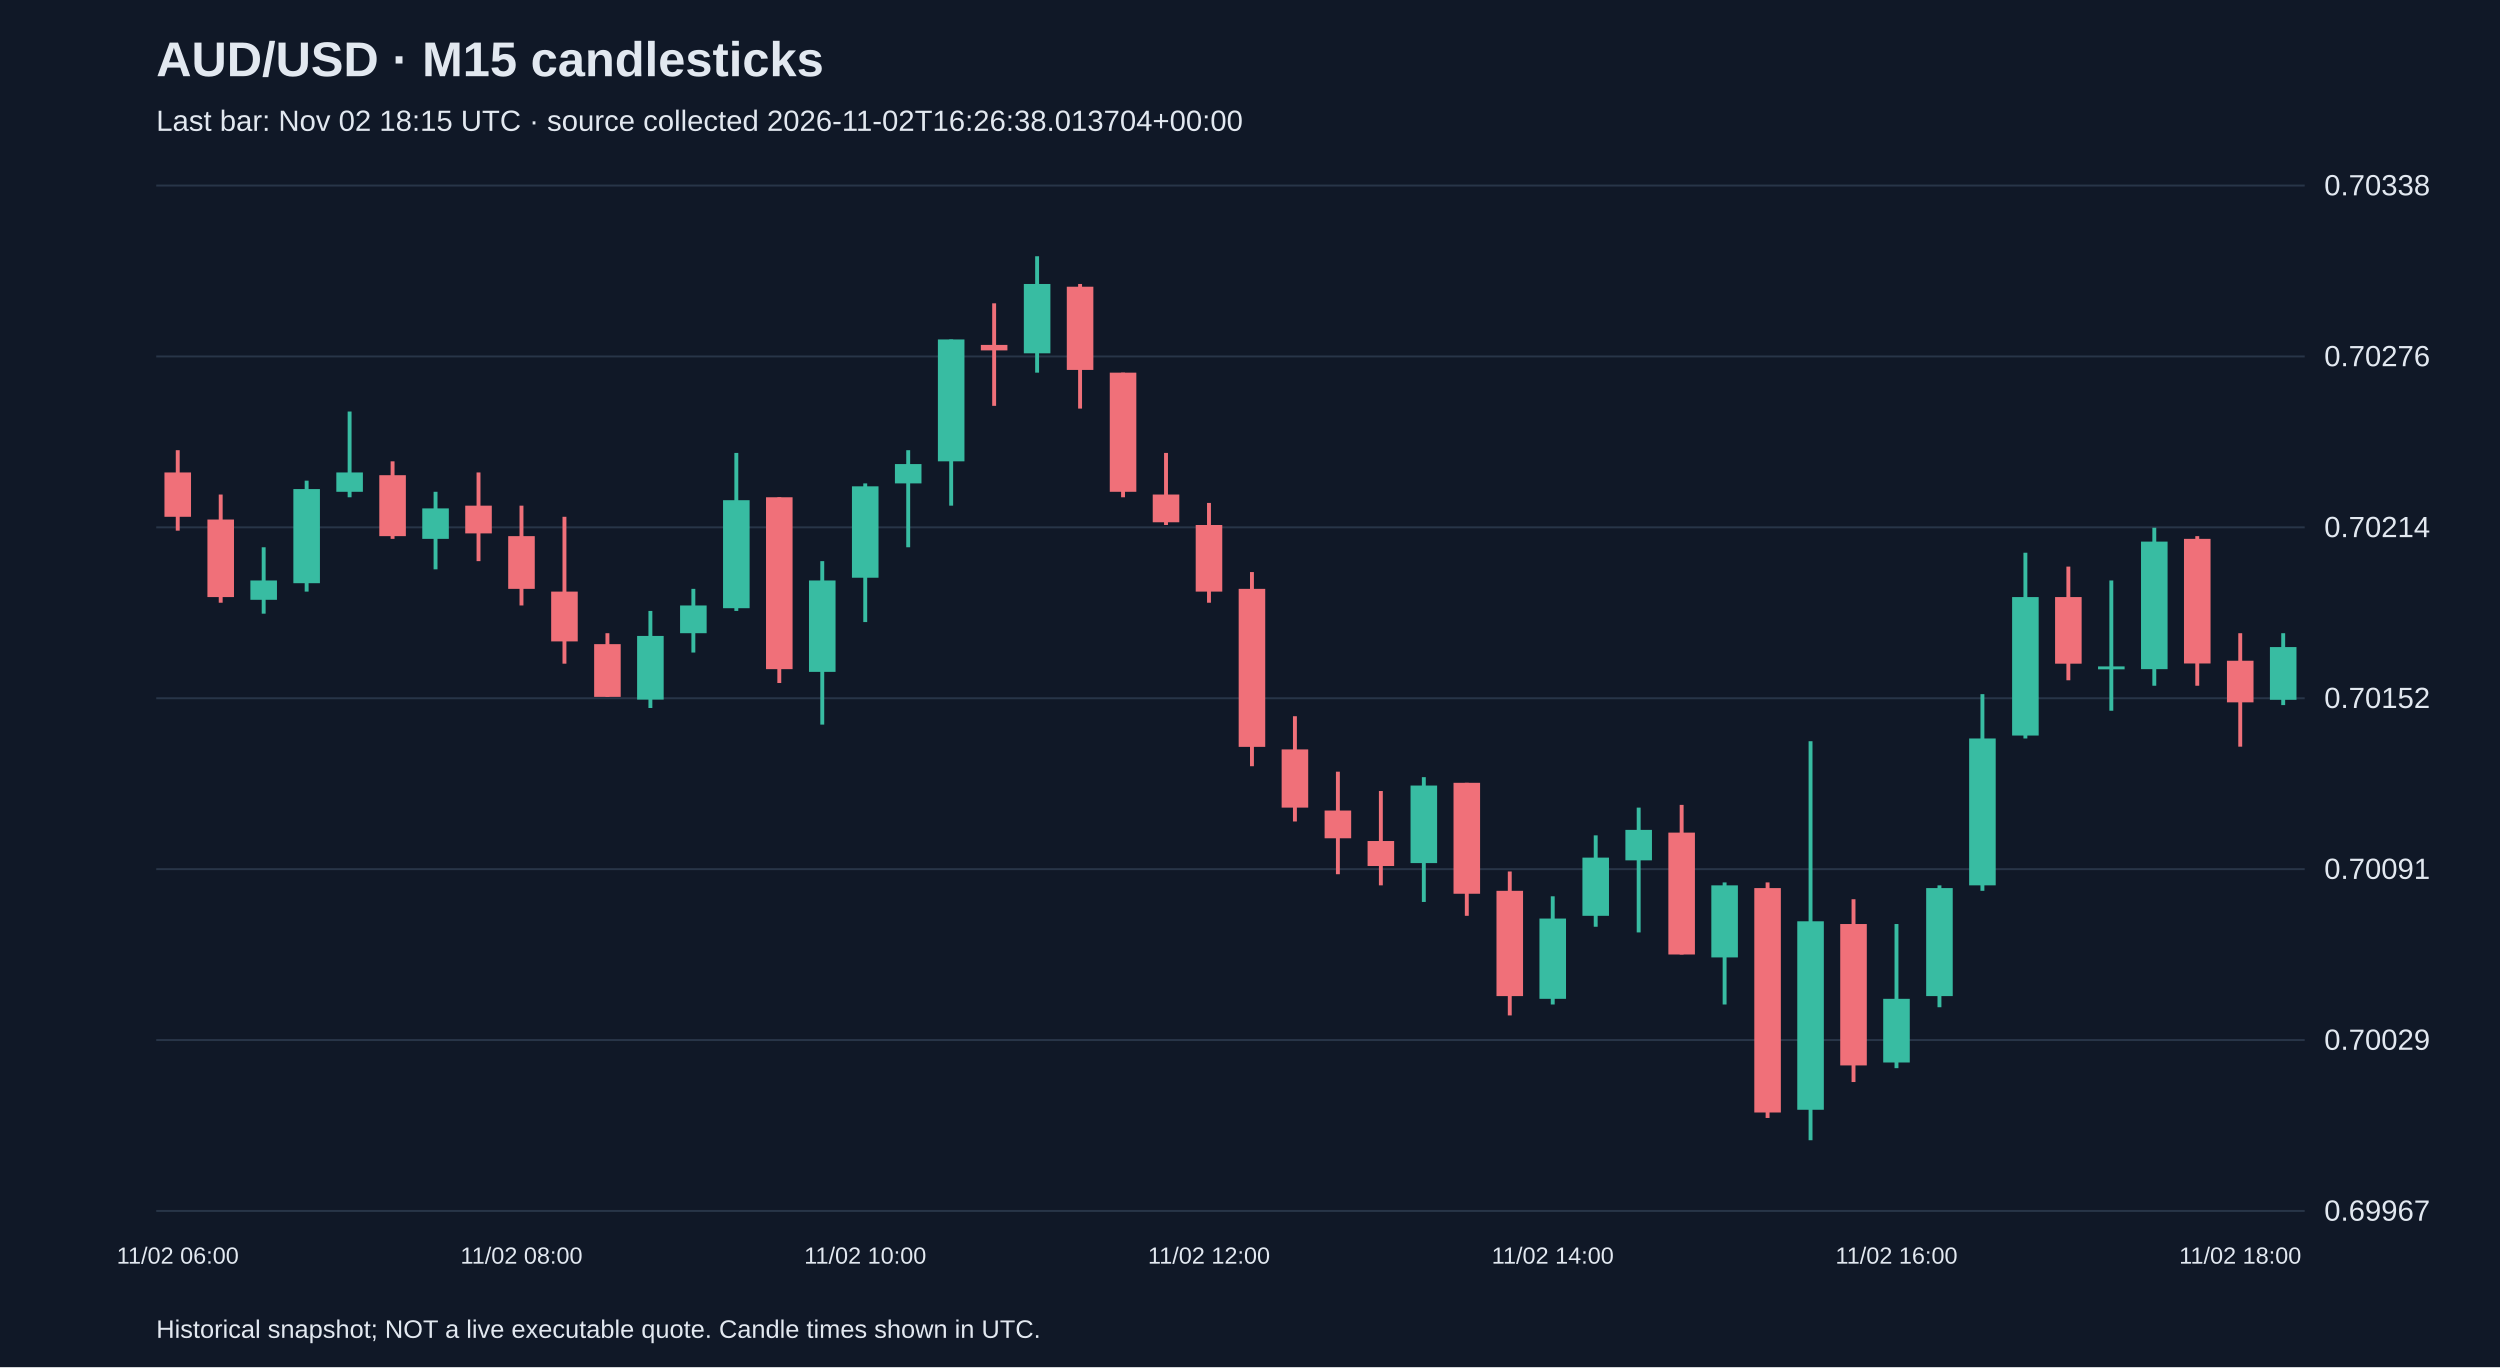
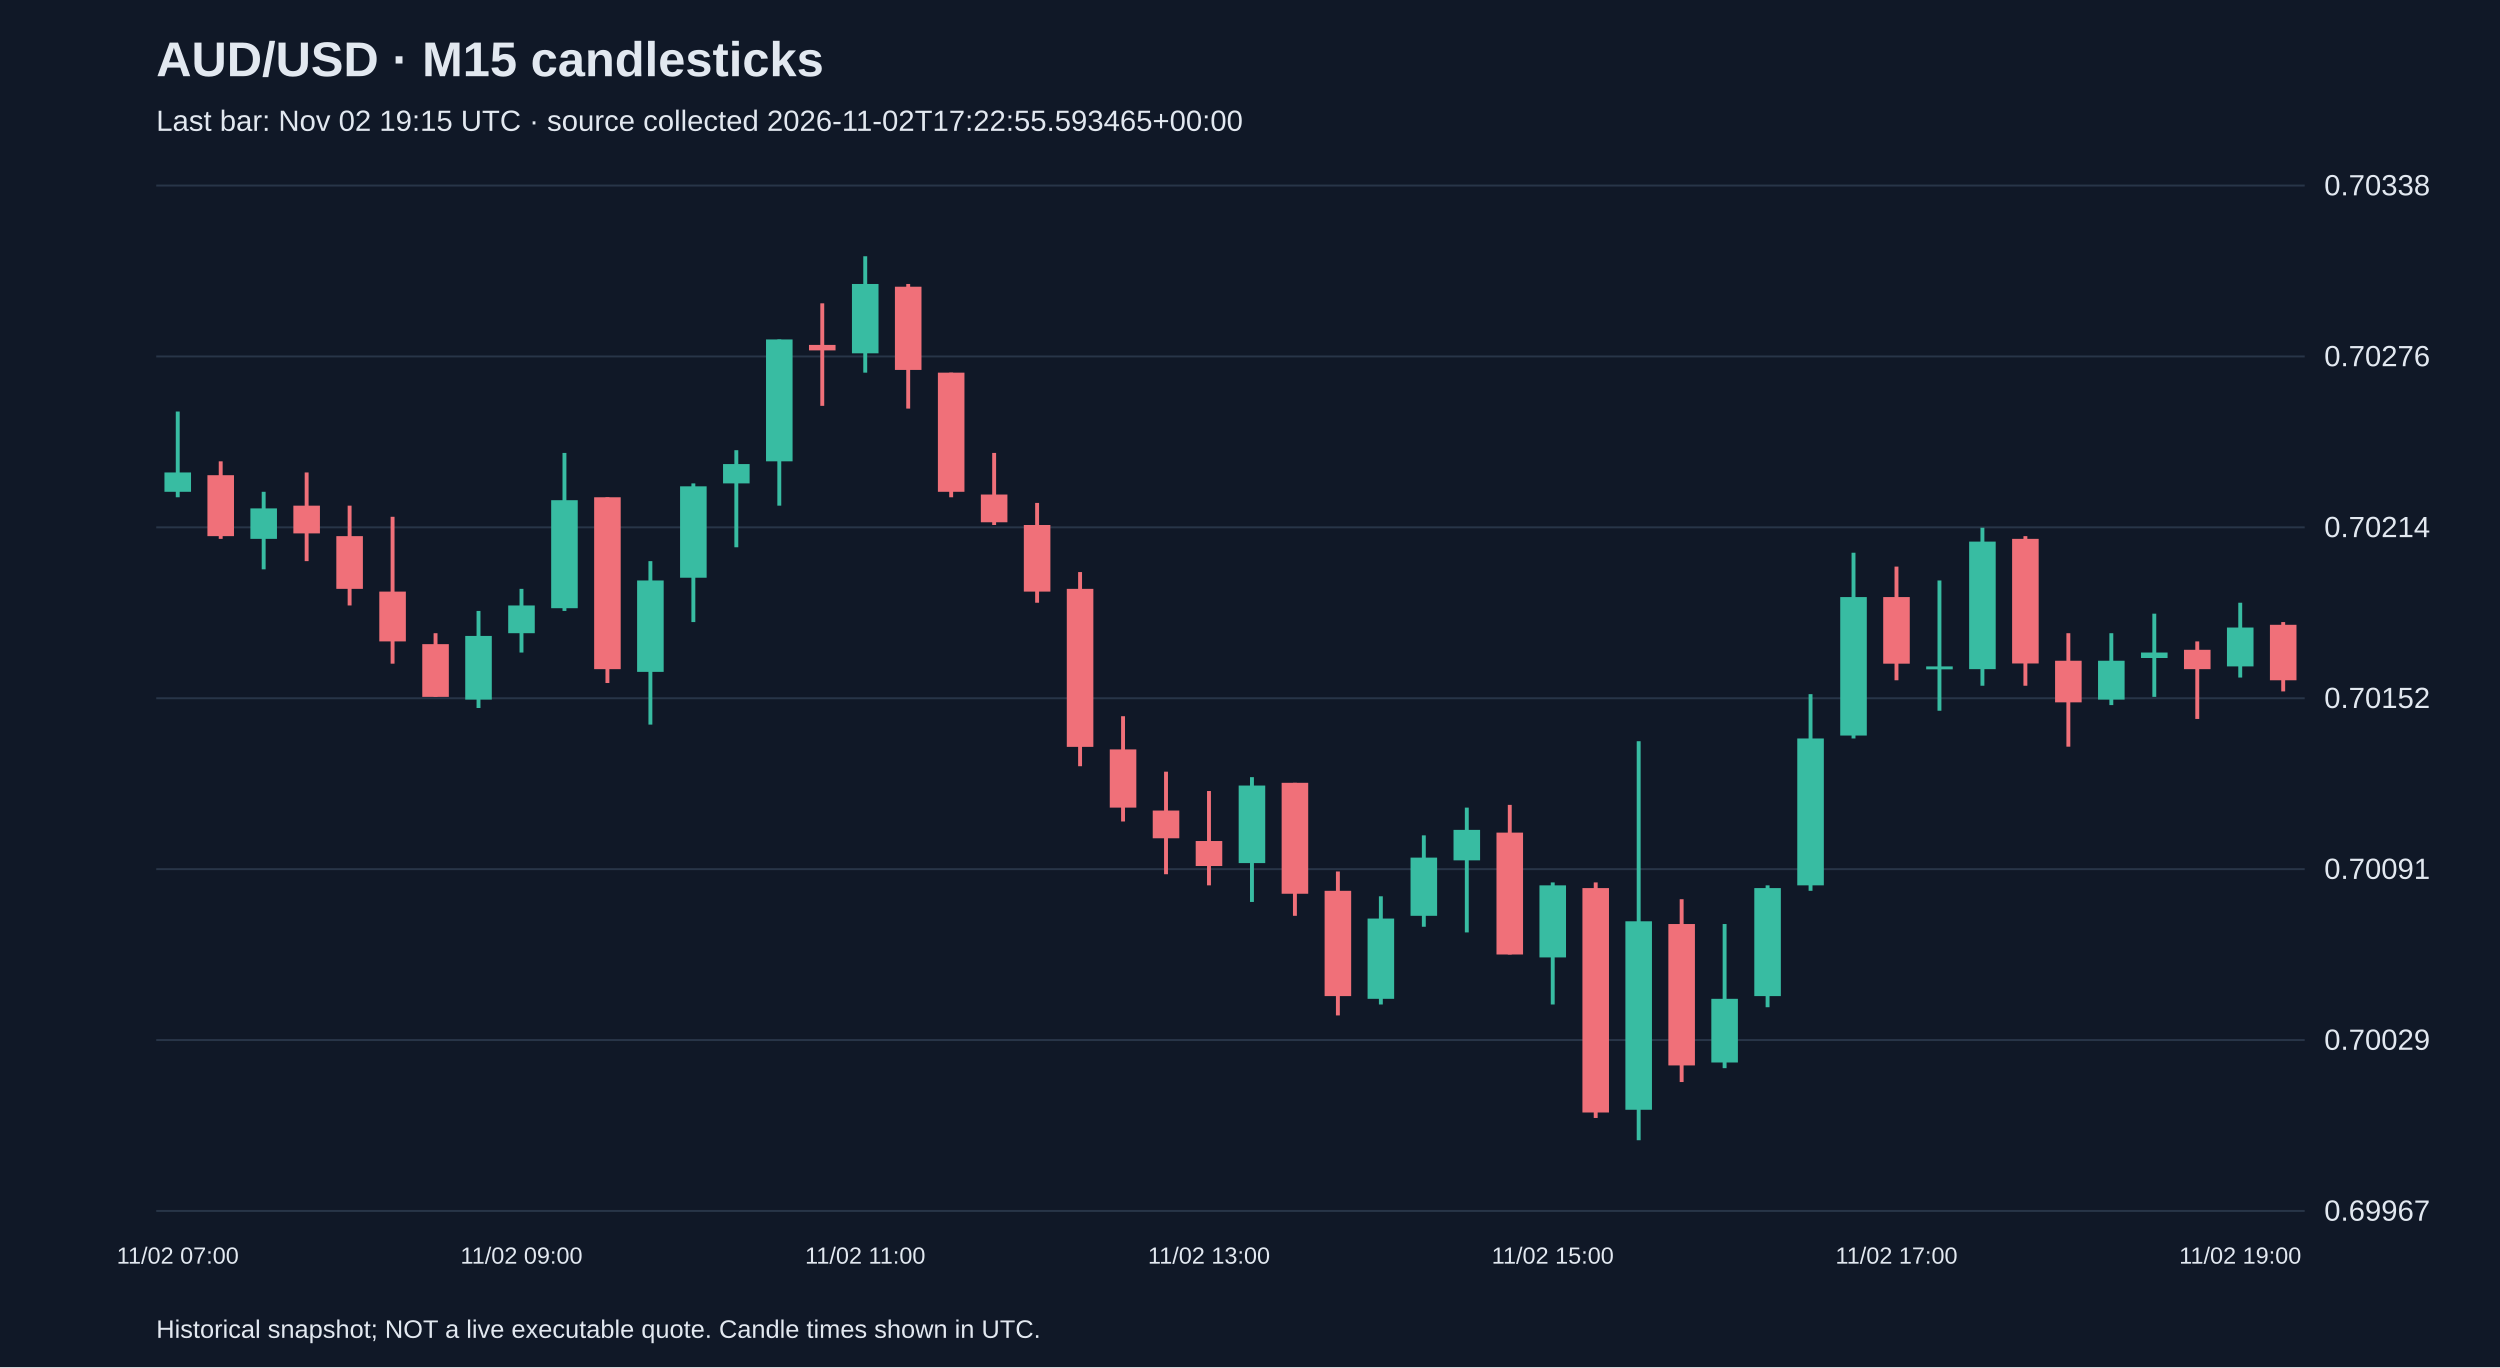
<svg xmlns="http://www.w3.org/2000/svg" viewBox="0 0 1280 700">
  <rect width="100%" height="100%" fill="#101827" />
  <style>text{font-family:Arial,sans-serif;fill:#e2e8f0}</style>
  <text x="80" y="39" font-size="25" font-weight="bold">AUD/USD · M15 candlesticks</text>
-   <text x="80" y="67" font-size="15" fill="#a6b1c5">Last bar: Nov 02 18:15 UTC · source collected 2026-11-02T16:26:38.013704+00:00</text>
+   <text x="80" y="67" font-size="15" fill="#a6b1c5">Last bar: Nov 02 19:15 UTC · source collected 2026-11-02T17:22:55.593465+00:00</text>
  <line x1="80" y1="620.0" x2="1180" y2="620.0" stroke="#283548" />
  <text x="1190" y="625.0" font-size="15">0.69967</text>
  <line x1="80" y1="532.5" x2="1180" y2="532.5" stroke="#283548" />
  <text x="1190" y="537.5" font-size="15">0.70029</text>
  <line x1="80" y1="445.0" x2="1180" y2="445.0" stroke="#283548" />
  <text x="1190" y="450.0" font-size="15">0.70091</text>
  <line x1="80" y1="357.5" x2="1180" y2="357.5" stroke="#283548" />
  <text x="1190" y="362.5" font-size="15">0.70152</text>
  <line x1="80" y1="270.0" x2="1180" y2="270.0" stroke="#283548" />
  <text x="1190" y="275.0" font-size="15">0.70214</text>
  <line x1="80" y1="182.5" x2="1180" y2="182.5" stroke="#283548" />
  <text x="1190" y="187.5" font-size="15">0.70276</text>
  <line x1="80" y1="95.0" x2="1180" y2="95.0" stroke="#283548" />
  <text x="1190" y="100.0" font-size="15">0.70338</text>
-   <line x1="91.0" y1="230.5" x2="91.0" y2="271.7" stroke="#f07079" stroke-width="2" />
-   <rect x="84.2" y="241.9" width="13.6" height="22.7" fill="#f07079" />
-   <text x="91.0" y="647" text-anchor="middle" font-size="12">11/02 06:00</text>
-   <line x1="113.0" y1="253.2" x2="113.0" y2="308.6" stroke="#f07079" stroke-width="2" />
-   <rect x="106.2" y="266.0" width="13.6" height="39.7" fill="#f07079" />
-   <line x1="135.0" y1="280.2" x2="135.0" y2="314.2" stroke="#38bca2" stroke-width="2" />
-   <rect x="128.2" y="297.2" width="13.6" height="9.9" fill="#38bca2" />
-   <line x1="157.0" y1="246.1" x2="157.0" y2="302.9" stroke="#38bca2" stroke-width="2" />
-   <rect x="150.2" y="250.4" width="13.6" height="48.2" fill="#38bca2" />
-   <line x1="179.0" y1="210.7" x2="179.0" y2="254.6" stroke="#38bca2" stroke-width="2" />
-   <rect x="172.2" y="241.9" width="13.6" height="9.9" fill="#38bca2" />
-   <line x1="201.0" y1="236.2" x2="201.0" y2="275.9" stroke="#f07079" stroke-width="2" />
-   <rect x="194.2" y="243.3" width="13.6" height="31.2" fill="#f07079" />
-   <line x1="223.0" y1="251.8" x2="223.0" y2="291.5" stroke="#38bca2" stroke-width="2" />
-   <rect x="216.2" y="260.3" width="13.6" height="15.6" fill="#38bca2" />
-   <line x1="245.0" y1="241.9" x2="245.0" y2="287.3" stroke="#f07079" stroke-width="2" />
-   <rect x="238.2" y="258.9" width="13.6" height="14.2" fill="#f07079" />
-   <line x1="267.0" y1="258.9" x2="267.0" y2="310.0" stroke="#f07079" stroke-width="2" />
-   <rect x="260.2" y="274.5" width="13.6" height="27.0" fill="#f07079" />
-   <text x="267.0" y="647" text-anchor="middle" font-size="12">11/02 08:00</text>
-   <line x1="289.0" y1="264.6" x2="289.0" y2="339.8" stroke="#f07079" stroke-width="2" />
-   <rect x="282.2" y="302.9" width="13.6" height="25.5" fill="#f07079" />
-   <line x1="311.0" y1="324.2" x2="311.0" y2="356.8" stroke="#f07079" stroke-width="2" />
-   <rect x="304.2" y="329.8" width="13.6" height="27.0" fill="#f07079" />
-   <line x1="333.0" y1="312.8" x2="333.0" y2="362.5" stroke="#38bca2" stroke-width="2" />
-   <rect x="326.2" y="325.6" width="13.6" height="32.6" fill="#38bca2" />
-   <line x1="355.0" y1="301.5" x2="355.0" y2="334.1" stroke="#38bca2" stroke-width="2" />
-   <rect x="348.2" y="310.0" width="13.6" height="14.2" fill="#38bca2" />
-   <line x1="377.0" y1="231.9" x2="377.0" y2="312.8" stroke="#38bca2" stroke-width="2" />
-   <rect x="370.2" y="256.1" width="13.6" height="55.3" fill="#38bca2" />
-   <line x1="399.0" y1="254.6" x2="399.0" y2="349.7" stroke="#f07079" stroke-width="2" />
-   <rect x="392.2" y="254.6" width="13.6" height="88.0" fill="#f07079" />
-   <line x1="421.0" y1="287.3" x2="421.0" y2="371.0" stroke="#38bca2" stroke-width="2" />
-   <rect x="414.2" y="297.2" width="13.6" height="46.8" fill="#38bca2" />
-   <line x1="443.0" y1="247.5" x2="443.0" y2="318.5" stroke="#38bca2" stroke-width="2" />
-   <rect x="436.2" y="249.0" width="13.6" height="46.8" fill="#38bca2" />
-   <text x="443.0" y="647" text-anchor="middle" font-size="12">11/02 10:00</text>
-   <line x1="465.0" y1="230.5" x2="465.0" y2="280.2" stroke="#38bca2" stroke-width="2" />
-   <rect x="458.2" y="237.6" width="13.6" height="9.9" fill="#38bca2" />
-   <line x1="487.0" y1="173.8" x2="487.0" y2="258.9" stroke="#38bca2" stroke-width="2" />
-   <rect x="480.2" y="173.8" width="13.6" height="62.4" fill="#38bca2" />
-   <line x1="509.0" y1="155.3" x2="509.0" y2="207.8" stroke="#f07079" stroke-width="2" />
-   <rect x="502.2" y="176.6" width="13.6" height="2.8" fill="#f07079" />
-   <line x1="531.0" y1="131.2" x2="531.0" y2="190.8" stroke="#38bca2" stroke-width="2" />
-   <rect x="524.2" y="145.4" width="13.6" height="35.5" fill="#38bca2" />
-   <line x1="553.0" y1="145.4" x2="553.0" y2="209.2" stroke="#f07079" stroke-width="2" />
-   <rect x="546.2" y="146.8" width="13.6" height="42.6" fill="#f07079" />
-   <line x1="575.0" y1="190.8" x2="575.0" y2="254.6" stroke="#f07079" stroke-width="2" />
-   <rect x="568.2" y="190.8" width="13.6" height="61.0" fill="#f07079" />
-   <line x1="597.0" y1="231.9" x2="597.0" y2="268.8" stroke="#f07079" stroke-width="2" />
-   <rect x="590.2" y="253.2" width="13.6" height="14.2" fill="#f07079" />
-   <line x1="619.0" y1="257.5" x2="619.0" y2="308.6" stroke="#f07079" stroke-width="2" />
-   <rect x="612.2" y="268.8" width="13.6" height="34.1" fill="#f07079" />
-   <text x="619.0" y="647" text-anchor="middle" font-size="12">11/02 12:00</text>
-   <line x1="641.0" y1="292.9" x2="641.0" y2="392.3" stroke="#f07079" stroke-width="2" />
-   <rect x="634.2" y="301.5" width="13.6" height="80.9" fill="#f07079" />
-   <line x1="663.0" y1="366.7" x2="663.0" y2="420.6" stroke="#f07079" stroke-width="2" />
-   <rect x="656.2" y="383.7" width="13.6" height="29.8" fill="#f07079" />
-   <line x1="685.0" y1="395.1" x2="685.0" y2="447.6" stroke="#f07079" stroke-width="2" />
-   <rect x="678.2" y="415.0" width="13.6" height="14.2" fill="#f07079" />
-   <line x1="707.0" y1="405.0" x2="707.0" y2="453.3" stroke="#f07079" stroke-width="2" />
-   <rect x="700.2" y="430.6" width="13.6" height="12.8" fill="#f07079" />
-   <line x1="729.0" y1="397.9" x2="729.0" y2="461.8" stroke="#38bca2" stroke-width="2" />
-   <rect x="722.2" y="402.2" width="13.6" height="39.7" fill="#38bca2" />
-   <line x1="751.0" y1="400.8" x2="751.0" y2="468.9" stroke="#f07079" stroke-width="2" />
-   <rect x="744.2" y="400.8" width="13.6" height="56.8" fill="#f07079" />
-   <line x1="773.0" y1="446.2" x2="773.0" y2="519.9" stroke="#f07079" stroke-width="2" />
-   <rect x="766.2" y="456.1" width="13.6" height="53.9" fill="#f07079" />
-   <line x1="795.0" y1="458.9" x2="795.0" y2="514.3" stroke="#38bca2" stroke-width="2" />
-   <rect x="788.2" y="470.3" width="13.6" height="41.1" fill="#38bca2" />
-   <text x="795.0" y="647" text-anchor="middle" font-size="12">11/02 14:00</text>
-   <line x1="817.0" y1="427.7" x2="817.0" y2="474.5" stroke="#38bca2" stroke-width="2" />
-   <rect x="810.2" y="439.1" width="13.6" height="29.8" fill="#38bca2" />
-   <line x1="839.0" y1="413.5" x2="839.0" y2="477.4" stroke="#38bca2" stroke-width="2" />
-   <rect x="832.2" y="424.9" width="13.6" height="15.6" fill="#38bca2" />
-   <line x1="861.0" y1="412.1" x2="861.0" y2="488.7" stroke="#f07079" stroke-width="2" />
-   <rect x="854.2" y="426.3" width="13.6" height="62.4" fill="#f07079" />
-   <line x1="883.0" y1="451.8" x2="883.0" y2="514.3" stroke="#38bca2" stroke-width="2" />
-   <rect x="876.2" y="453.3" width="13.6" height="36.9" fill="#38bca2" />
-   <line x1="905.0" y1="451.8" x2="905.0" y2="572.4" stroke="#f07079" stroke-width="2" />
-   <rect x="898.2" y="454.7" width="13.6" height="114.9" fill="#f07079" />
-   <line x1="927.0" y1="379.5" x2="927.0" y2="583.8" stroke="#38bca2" stroke-width="2" />
-   <rect x="920.2" y="471.7" width="13.6" height="96.5" fill="#38bca2" />
-   <line x1="949.0" y1="460.4" x2="949.0" y2="554.0" stroke="#f07079" stroke-width="2" />
-   <rect x="942.2" y="473.1" width="13.6" height="72.4" fill="#f07079" />
-   <line x1="971.0" y1="473.1" x2="971.0" y2="546.9" stroke="#38bca2" stroke-width="2" />
-   <rect x="964.2" y="511.4" width="13.6" height="32.6" fill="#38bca2" />
-   <text x="971.0" y="647" text-anchor="middle" font-size="12">11/02 16:00</text>
-   <line x1="993.0" y1="453.3" x2="993.0" y2="515.7" stroke="#38bca2" stroke-width="2" />
-   <rect x="986.2" y="454.7" width="13.6" height="55.3" fill="#38bca2" />
-   <line x1="1015.0" y1="355.4" x2="1015.0" y2="456.1" stroke="#38bca2" stroke-width="2" />
-   <rect x="1008.2" y="378.1" width="13.6" height="75.2" fill="#38bca2" />
-   <line x1="1037.0" y1="283.0" x2="1037.0" y2="378.1" stroke="#38bca2" stroke-width="2" />
-   <rect x="1030.2" y="305.7" width="13.6" height="70.9" fill="#38bca2" />
-   <line x1="1059.0" y1="290.1" x2="1059.0" y2="348.3" stroke="#f07079" stroke-width="2" />
-   <rect x="1052.2" y="305.7" width="13.6" height="34.1" fill="#f07079" />
-   <line x1="1081.0" y1="297.2" x2="1081.0" y2="363.9" stroke="#38bca2" stroke-width="2" />
-   <rect x="1074.2" y="341.2" width="13.6" height="1.5" fill="#38bca2" />
-   <line x1="1103.0" y1="270.2" x2="1103.0" y2="351.1" stroke="#38bca2" stroke-width="2" />
-   <rect x="1096.2" y="277.3" width="13.6" height="65.3" fill="#38bca2" />
-   <line x1="1125.0" y1="274.5" x2="1125.0" y2="351.1" stroke="#f07079" stroke-width="2" />
-   <rect x="1118.2" y="275.9" width="13.6" height="63.8" fill="#f07079" />
-   <line x1="1147.0" y1="324.2" x2="1147.0" y2="382.3" stroke="#f07079" stroke-width="2" />
-   <rect x="1140.2" y="338.3" width="13.6" height="21.3" fill="#f07079" />
-   <text x="1147.0" y="647" text-anchor="middle" font-size="12">11/02 18:00</text>
-   <line x1="1169.0" y1="324.2" x2="1169.0" y2="361.0" stroke="#38bca2" stroke-width="2" />
-   <rect x="1162.2" y="331.3" width="13.6" height="27.0" fill="#38bca2" />
+   <line x1="91.0" y1="210.7" x2="91.0" y2="254.6" stroke="#38bca2" stroke-width="2" />
+   <rect x="84.2" y="241.9" width="13.6" height="9.9" fill="#38bca2" />
+   <text x="91.0" y="647" text-anchor="middle" font-size="12">11/02 07:00</text>
+   <line x1="113.0" y1="236.2" x2="113.0" y2="275.9" stroke="#f07079" stroke-width="2" />
+   <rect x="106.2" y="243.3" width="13.6" height="31.2" fill="#f07079" />
+   <line x1="135.0" y1="251.8" x2="135.0" y2="291.5" stroke="#38bca2" stroke-width="2" />
+   <rect x="128.2" y="260.3" width="13.6" height="15.6" fill="#38bca2" />
+   <line x1="157.0" y1="241.9" x2="157.0" y2="287.3" stroke="#f07079" stroke-width="2" />
+   <rect x="150.2" y="258.9" width="13.6" height="14.2" fill="#f07079" />
+   <line x1="179.0" y1="258.9" x2="179.0" y2="310.0" stroke="#f07079" stroke-width="2" />
+   <rect x="172.2" y="274.5" width="13.6" height="27.0" fill="#f07079" />
+   <line x1="201.0" y1="264.6" x2="201.0" y2="339.8" stroke="#f07079" stroke-width="2" />
+   <rect x="194.2" y="302.9" width="13.6" height="25.5" fill="#f07079" />
+   <line x1="223.0" y1="324.2" x2="223.0" y2="356.8" stroke="#f07079" stroke-width="2" />
+   <rect x="216.2" y="329.8" width="13.6" height="27.0" fill="#f07079" />
+   <line x1="245.0" y1="312.8" x2="245.0" y2="362.5" stroke="#38bca2" stroke-width="2" />
+   <rect x="238.2" y="325.6" width="13.6" height="32.6" fill="#38bca2" />
+   <line x1="267.0" y1="301.5" x2="267.0" y2="334.1" stroke="#38bca2" stroke-width="2" />
+   <rect x="260.2" y="310.0" width="13.6" height="14.2" fill="#38bca2" />
+   <text x="267.0" y="647" text-anchor="middle" font-size="12">11/02 09:00</text>
+   <line x1="289.0" y1="231.9" x2="289.0" y2="312.8" stroke="#38bca2" stroke-width="2" />
+   <rect x="282.2" y="256.1" width="13.6" height="55.3" fill="#38bca2" />
+   <line x1="311.0" y1="254.6" x2="311.0" y2="349.7" stroke="#f07079" stroke-width="2" />
+   <rect x="304.2" y="254.6" width="13.6" height="88.0" fill="#f07079" />
+   <line x1="333.0" y1="287.3" x2="333.0" y2="371.0" stroke="#38bca2" stroke-width="2" />
+   <rect x="326.2" y="297.2" width="13.6" height="46.8" fill="#38bca2" />
+   <line x1="355.0" y1="247.5" x2="355.0" y2="318.5" stroke="#38bca2" stroke-width="2" />
+   <rect x="348.2" y="249.0" width="13.6" height="46.8" fill="#38bca2" />
+   <line x1="377.0" y1="230.5" x2="377.0" y2="280.2" stroke="#38bca2" stroke-width="2" />
+   <rect x="370.2" y="237.6" width="13.6" height="9.9" fill="#38bca2" />
+   <line x1="399.0" y1="173.8" x2="399.0" y2="258.9" stroke="#38bca2" stroke-width="2" />
+   <rect x="392.2" y="173.8" width="13.6" height="62.4" fill="#38bca2" />
+   <line x1="421.0" y1="155.3" x2="421.0" y2="207.8" stroke="#f07079" stroke-width="2" />
+   <rect x="414.2" y="176.6" width="13.6" height="2.8" fill="#f07079" />
+   <line x1="443.0" y1="131.2" x2="443.0" y2="190.8" stroke="#38bca2" stroke-width="2" />
+   <rect x="436.2" y="145.4" width="13.6" height="35.5" fill="#38bca2" />
+   <text x="443.0" y="647" text-anchor="middle" font-size="12">11/02 11:00</text>
+   <line x1="465.0" y1="145.4" x2="465.0" y2="209.2" stroke="#f07079" stroke-width="2" />
+   <rect x="458.2" y="146.8" width="13.6" height="42.6" fill="#f07079" />
+   <line x1="487.0" y1="190.8" x2="487.0" y2="254.6" stroke="#f07079" stroke-width="2" />
+   <rect x="480.2" y="190.8" width="13.6" height="61.0" fill="#f07079" />
+   <line x1="509.0" y1="231.9" x2="509.0" y2="268.8" stroke="#f07079" stroke-width="2" />
+   <rect x="502.2" y="253.2" width="13.6" height="14.2" fill="#f07079" />
+   <line x1="531.0" y1="257.5" x2="531.0" y2="308.6" stroke="#f07079" stroke-width="2" />
+   <rect x="524.2" y="268.8" width="13.6" height="34.1" fill="#f07079" />
+   <line x1="553.0" y1="292.9" x2="553.0" y2="392.3" stroke="#f07079" stroke-width="2" />
+   <rect x="546.2" y="301.5" width="13.6" height="80.9" fill="#f07079" />
+   <line x1="575.0" y1="366.7" x2="575.0" y2="420.6" stroke="#f07079" stroke-width="2" />
+   <rect x="568.2" y="383.7" width="13.6" height="29.8" fill="#f07079" />
+   <line x1="597.0" y1="395.1" x2="597.0" y2="447.6" stroke="#f07079" stroke-width="2" />
+   <rect x="590.2" y="415.0" width="13.6" height="14.2" fill="#f07079" />
+   <line x1="619.0" y1="405.0" x2="619.0" y2="453.3" stroke="#f07079" stroke-width="2" />
+   <rect x="612.2" y="430.6" width="13.6" height="12.8" fill="#f07079" />
+   <text x="619.0" y="647" text-anchor="middle" font-size="12">11/02 13:00</text>
+   <line x1="641.0" y1="397.9" x2="641.0" y2="461.8" stroke="#38bca2" stroke-width="2" />
+   <rect x="634.2" y="402.2" width="13.6" height="39.7" fill="#38bca2" />
+   <line x1="663.0" y1="400.8" x2="663.0" y2="468.9" stroke="#f07079" stroke-width="2" />
+   <rect x="656.2" y="400.8" width="13.6" height="56.8" fill="#f07079" />
+   <line x1="685.0" y1="446.2" x2="685.0" y2="519.9" stroke="#f07079" stroke-width="2" />
+   <rect x="678.2" y="456.1" width="13.6" height="53.9" fill="#f07079" />
+   <line x1="707.0" y1="458.9" x2="707.0" y2="514.3" stroke="#38bca2" stroke-width="2" />
+   <rect x="700.2" y="470.3" width="13.6" height="41.1" fill="#38bca2" />
+   <line x1="729.0" y1="427.7" x2="729.0" y2="474.5" stroke="#38bca2" stroke-width="2" />
+   <rect x="722.2" y="439.1" width="13.6" height="29.8" fill="#38bca2" />
+   <line x1="751.0" y1="413.5" x2="751.0" y2="477.4" stroke="#38bca2" stroke-width="2" />
+   <rect x="744.2" y="424.9" width="13.6" height="15.6" fill="#38bca2" />
+   <line x1="773.0" y1="412.1" x2="773.0" y2="488.7" stroke="#f07079" stroke-width="2" />
+   <rect x="766.2" y="426.3" width="13.6" height="62.4" fill="#f07079" />
+   <line x1="795.0" y1="451.8" x2="795.0" y2="514.3" stroke="#38bca2" stroke-width="2" />
+   <rect x="788.2" y="453.3" width="13.6" height="36.9" fill="#38bca2" />
+   <text x="795.0" y="647" text-anchor="middle" font-size="12">11/02 15:00</text>
+   <line x1="817.0" y1="451.8" x2="817.0" y2="572.4" stroke="#f07079" stroke-width="2" />
+   <rect x="810.2" y="454.7" width="13.6" height="114.9" fill="#f07079" />
+   <line x1="839.0" y1="379.5" x2="839.0" y2="583.8" stroke="#38bca2" stroke-width="2" />
+   <rect x="832.2" y="471.7" width="13.6" height="96.5" fill="#38bca2" />
+   <line x1="861.0" y1="460.4" x2="861.0" y2="554.0" stroke="#f07079" stroke-width="2" />
+   <rect x="854.2" y="473.1" width="13.6" height="72.4" fill="#f07079" />
+   <line x1="883.0" y1="473.1" x2="883.0" y2="546.9" stroke="#38bca2" stroke-width="2" />
+   <rect x="876.2" y="511.4" width="13.6" height="32.6" fill="#38bca2" />
+   <line x1="905.0" y1="453.3" x2="905.0" y2="515.7" stroke="#38bca2" stroke-width="2" />
+   <rect x="898.2" y="454.7" width="13.6" height="55.3" fill="#38bca2" />
+   <line x1="927.0" y1="355.4" x2="927.0" y2="456.1" stroke="#38bca2" stroke-width="2" />
+   <rect x="920.2" y="378.1" width="13.6" height="75.2" fill="#38bca2" />
+   <line x1="949.0" y1="283.0" x2="949.0" y2="378.1" stroke="#38bca2" stroke-width="2" />
+   <rect x="942.2" y="305.7" width="13.6" height="70.9" fill="#38bca2" />
+   <line x1="971.0" y1="290.1" x2="971.0" y2="348.3" stroke="#f07079" stroke-width="2" />
+   <rect x="964.2" y="305.7" width="13.6" height="34.1" fill="#f07079" />
+   <text x="971.0" y="647" text-anchor="middle" font-size="12">11/02 17:00</text>
+   <line x1="993.0" y1="297.2" x2="993.0" y2="363.9" stroke="#38bca2" stroke-width="2" />
+   <rect x="986.2" y="341.2" width="13.6" height="1.5" fill="#38bca2" />
+   <line x1="1015.0" y1="270.2" x2="1015.0" y2="351.1" stroke="#38bca2" stroke-width="2" />
+   <rect x="1008.2" y="277.3" width="13.6" height="65.3" fill="#38bca2" />
+   <line x1="1037.0" y1="274.5" x2="1037.0" y2="351.1" stroke="#f07079" stroke-width="2" />
+   <rect x="1030.2" y="275.9" width="13.6" height="63.8" fill="#f07079" />
+   <line x1="1059.0" y1="324.2" x2="1059.0" y2="382.3" stroke="#f07079" stroke-width="2" />
+   <rect x="1052.2" y="338.3" width="13.6" height="21.3" fill="#f07079" />
+   <line x1="1081.0" y1="324.2" x2="1081.0" y2="361.0" stroke="#38bca2" stroke-width="2" />
+   <rect x="1074.2" y="338.3" width="13.6" height="19.9" fill="#38bca2" />
+   <line x1="1103.0" y1="314.2" x2="1103.0" y2="356.8" stroke="#38bca2" stroke-width="2" />
+   <rect x="1096.2" y="334.1" width="13.6" height="2.8" fill="#38bca2" />
+   <line x1="1125.0" y1="328.4" x2="1125.0" y2="368.1" stroke="#f07079" stroke-width="2" />
+   <rect x="1118.2" y="332.7" width="13.6" height="9.9" fill="#f07079" />
+   <line x1="1147.0" y1="308.6" x2="1147.0" y2="346.9" stroke="#38bca2" stroke-width="2" />
+   <rect x="1140.2" y="321.3" width="13.6" height="19.9" fill="#38bca2" />
+   <text x="1147.0" y="647" text-anchor="middle" font-size="12">11/02 19:00</text>
+   <line x1="1169.0" y1="318.5" x2="1169.0" y2="354.0" stroke="#f07079" stroke-width="2" />
+   <rect x="1162.2" y="319.9" width="13.6" height="28.4" fill="#f07079" />
  <text x="80" y="685" font-size="13">Historical snapshot; NOT a live executable quote. Candle times shown in UTC.</text>
</svg>
